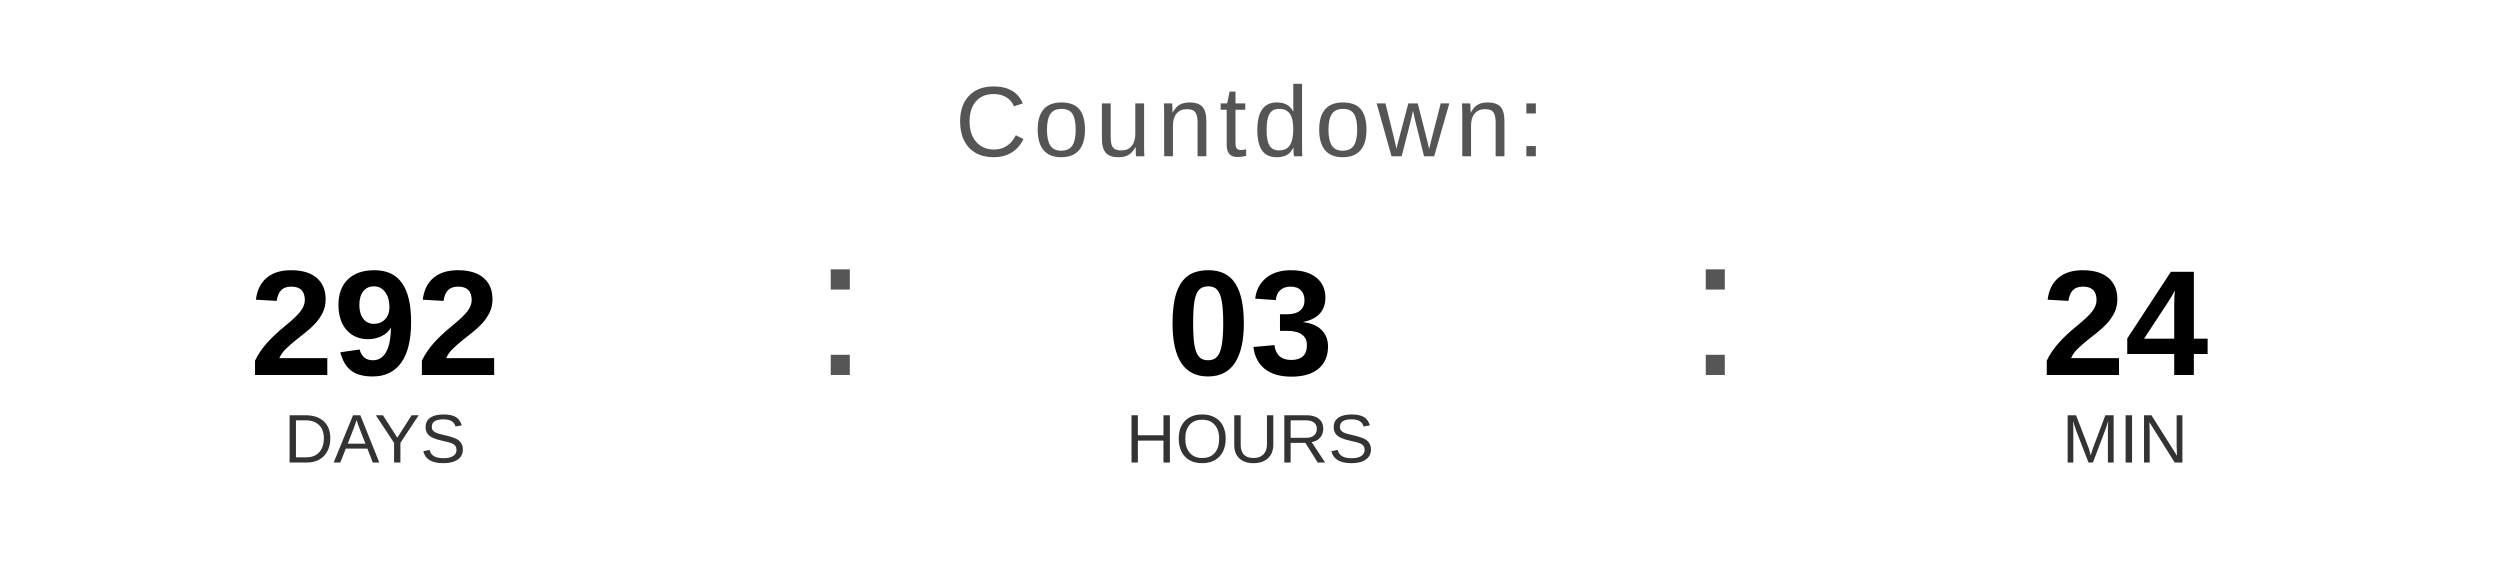
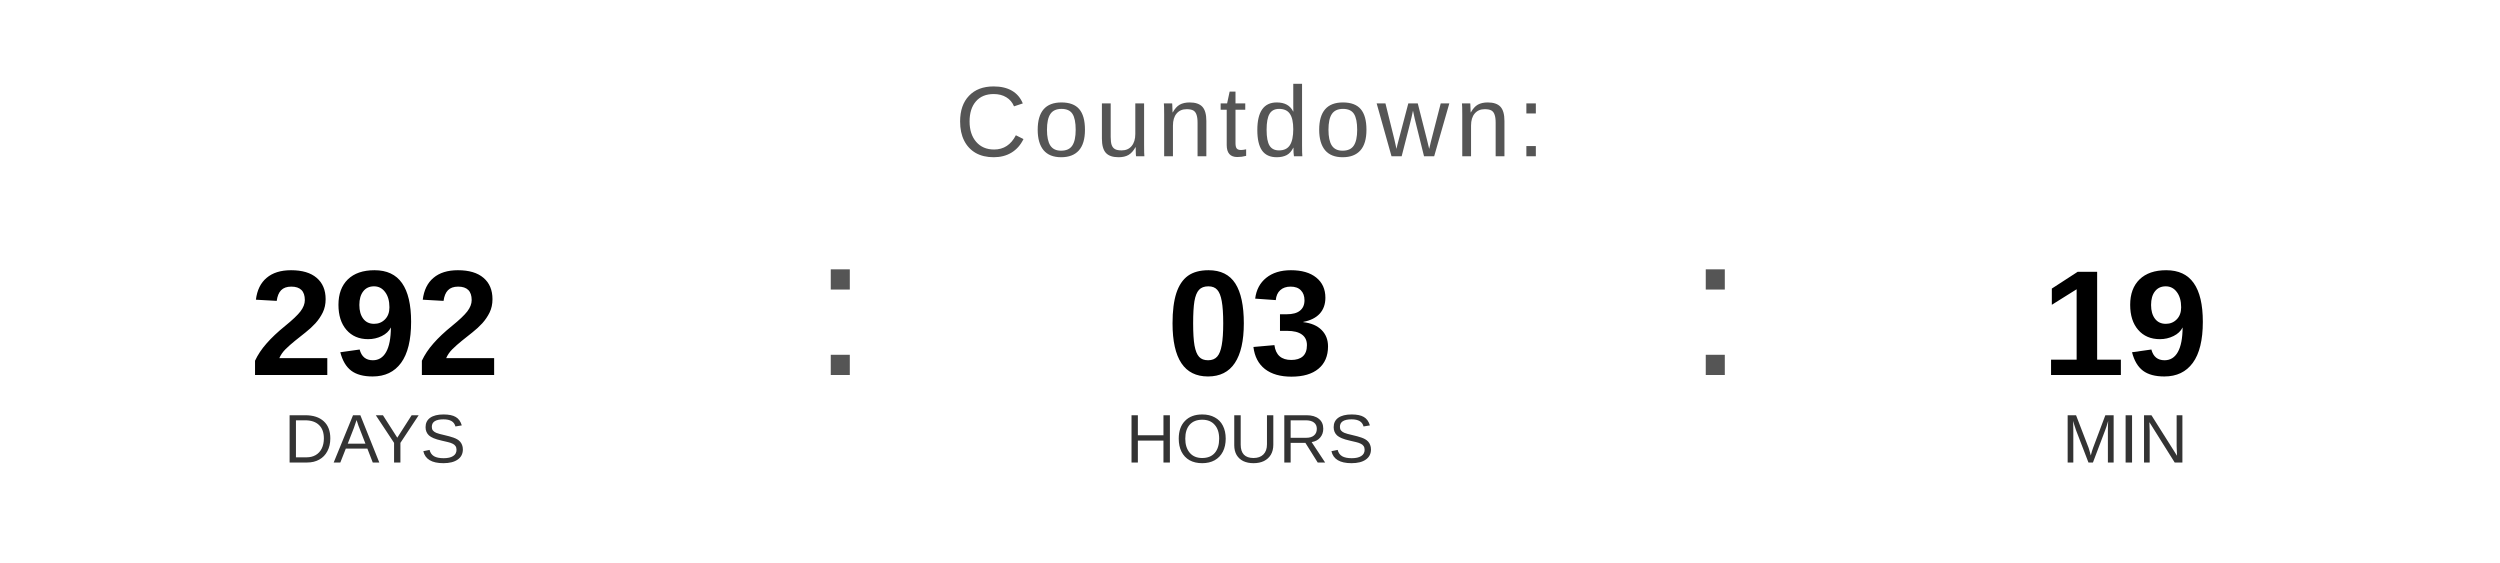
<svg xmlns="http://www.w3.org/2000/svg" width="400" height="90" viewBox="0 0 400 90">
  <text x="200" y="25" font-family="Arial, Helvetica, sans-serif" font-size="16" fill="#555555" text-anchor="middle" letter-spacing="1">
    Countdown:
  </text>
  <text x="60" y="60" font-family="Arial, Helvetica, sans-serif" font-size="24" font-weight="bold" fill="#000000" text-anchor="middle">292</text>
  <text x="60" y="74" font-family="Arial, Helvetica, sans-serif" font-size="11" fill="#333333" text-anchor="middle">DAYS</text>
  <text x="130" y="60" font-family="Arial, sans-serif" font-size="32" fill="#555555">:</text>
  <text x="200" y="60" font-family="Arial, Helvetica, sans-serif" font-size="24" font-weight="bold" fill="#000000" text-anchor="middle">03</text>
  <text x="200" y="74" font-family="Arial, Helvetica, sans-serif" font-size="11" fill="#333333" text-anchor="middle">HOURS</text>
  <text x="270" y="60" font-family="Arial, sans-serif" font-size="32" fill="#555555">:</text>
-   <text x="340" y="60" font-family="Arial, Helvetica, sans-serif" font-size="24" font-weight="bold" fill="#000000" text-anchor="middle">24</text>
+   <text x="340" y="60" font-family="Arial, Helvetica, sans-serif" font-size="24" font-weight="bold" fill="#000000" text-anchor="middle">19</text>
  <text x="340" y="74" font-family="Arial, Helvetica, sans-serif" font-size="11" fill="#333333" text-anchor="middle">MIN</text>
</svg>
